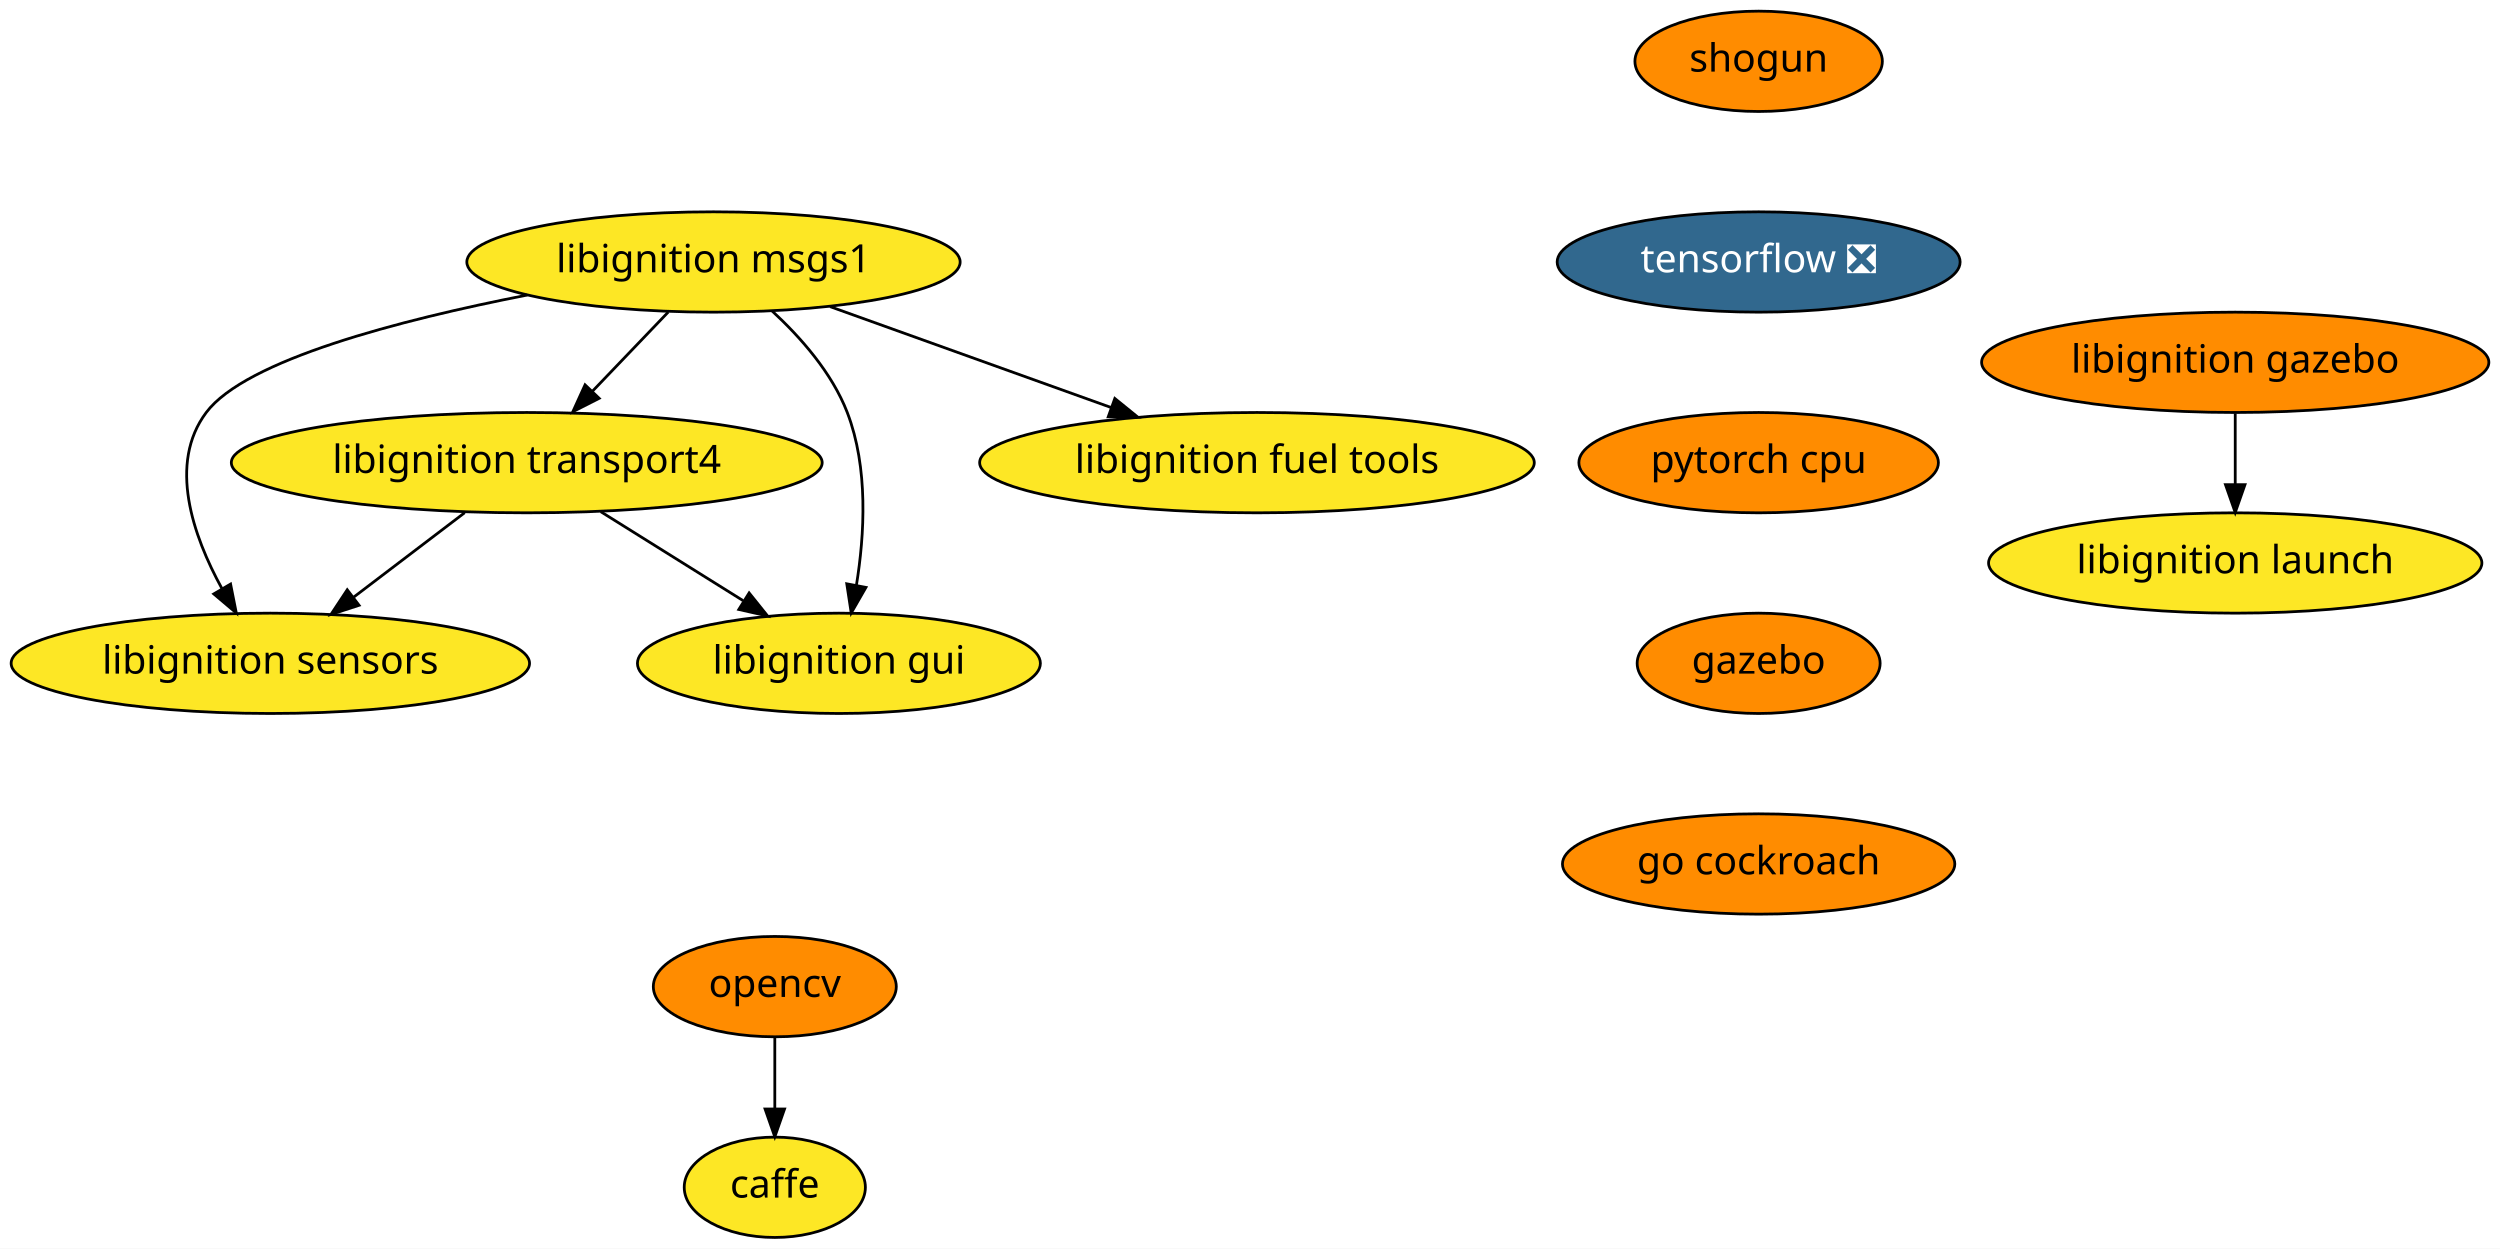
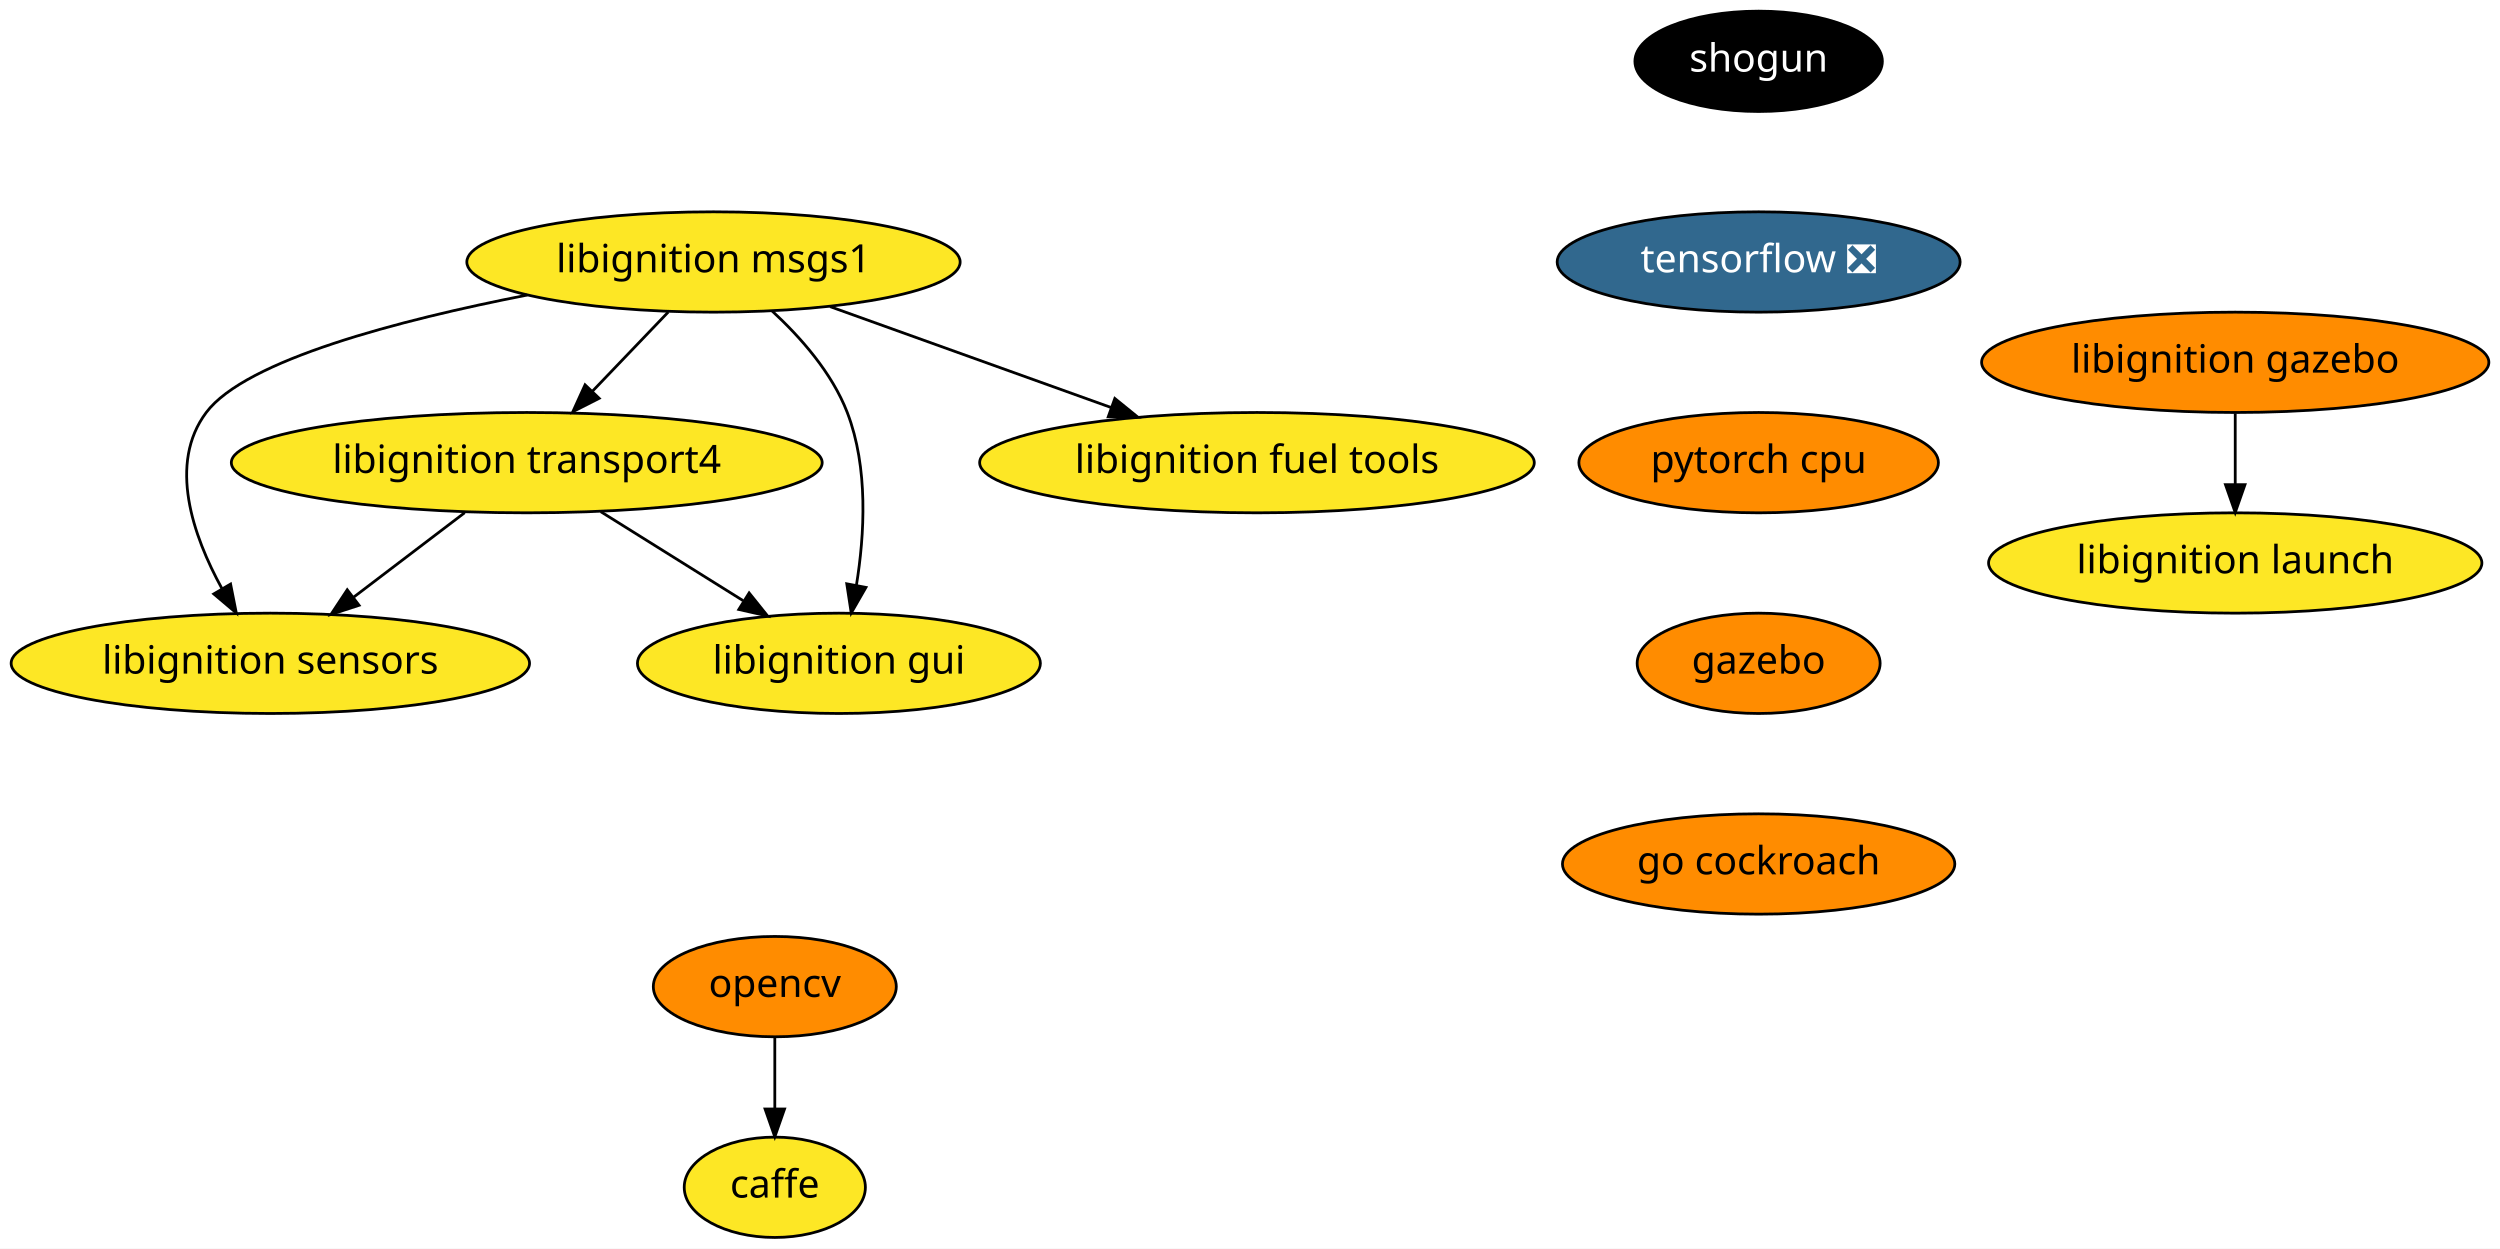
<svg xmlns="http://www.w3.org/2000/svg" xmlns:xlink="http://www.w3.org/1999/xlink" width="897pt" height="448pt" viewBox="0.00 0.00 897.00 448.00">
  <g id="graph0" class="graph" transform="scale(1 1) rotate(0) translate(4 444)">
    <polygon fill="white" stroke="transparent" points="-4,4 -4,-444 893,-444 893,4 -4,4" />
    <g id="node1" class="node">
      <g id="a_node1">
        <a xlink:href="https://github.com/conda-forge/caffe-feedstock" xlink:title="caffe">
          <ellipse fill="#fde725" stroke="black" cx="274" cy="-18" rx="32.5" ry="18" />
          <text text-anchor="middle" x="274" y="-14.3" font-family="Times-Roman" font-size="14.00">caffe</text>
        </a>
      </g>
    </g>
    <g id="node2" class="node">
      <g id="a_node2">
        <a xlink:href="https://github.com/conda-forge/opencv-feedstock" xlink:title="opencv">
          <ellipse fill="#ff8c00" stroke="black" cx="274" cy="-90" rx="43.59" ry="18" />
          <text text-anchor="middle" x="274" y="-86.3" font-family="Times-Roman" font-size="14.00">opencv</text>
        </a>
      </g>
    </g>
    <g id="edge1" class="edge">
      <path fill="none" stroke="black" d="M274,-71.7C274,-63.98 274,-54.71 274,-46.11" />
      <polygon fill="black" stroke="black" points="277.5,-46.1 274,-36.1 270.5,-46.1 277.5,-46.1" />
    </g>
    <g id="node3" class="node">
      <g id="a_node3">
        <a xlink:href="https://github.com/conda-forge/shogun-feedstock" xlink:title="shogun">
-           <ellipse fill="#ff8c00" stroke="black" cx="627" cy="-422" rx="44.39" ry="18" />
-           <text text-anchor="middle" x="627" y="-418.3" font-family="Times-Roman" font-size="14.00">shogun</text>
+           <ellipse fill="#000000" stroke="black" cx="627" cy="-422" rx="44.39" ry="18" />
+           <text text-anchor="middle" x="627" y="-418.3" font-family="Times-Roman" font-size="14.00" fill="white">shogun</text>
        </a>
      </g>
    </g>
    <g id="node4" class="node">
      <g id="a_node4">
        <a xlink:href="https://github.com/conda-forge/tensorflow-feedstock/pull/116" xlink:title="tensorflow ❎">
          <ellipse fill="#31688e" stroke="black" cx="627" cy="-350" rx="72.29" ry="18" />
          <text text-anchor="middle" x="627" y="-346.3" font-family="Times-Roman" font-size="14.00" fill="white">tensorflow ❎</text>
        </a>
      </g>
    </g>
    <g id="node5" class="node">
      <g id="a_node5">
        <a xlink:href="https://github.com/conda-forge/pytorch-cpu-feedstock" xlink:title="pytorch cpu">
          <ellipse fill="#ff8c00" stroke="black" cx="627" cy="-278" rx="64.5" ry="18" />
          <text text-anchor="middle" x="627" y="-274.3" font-family="Times-Roman" font-size="14.00">pytorch cpu</text>
        </a>
      </g>
    </g>
    <g id="node6" class="node">
      <g id="a_node6">
        <a xlink:href="https://github.com/conda-forge/gazebo-feedstock" xlink:title="gazebo">
          <ellipse fill="#ff8c00" stroke="black" cx="627" cy="-206" rx="43.59" ry="18" />
          <text text-anchor="middle" x="627" y="-202.3" font-family="Times-Roman" font-size="14.00">gazebo</text>
        </a>
      </g>
    </g>
    <g id="node12" class="node">
      <g id="a_node12">
        <a xlink:href="https://github.com/conda-forge/go-cockroach-feedstock" xlink:title="go cockroach">
          <ellipse fill="#ff8c00" stroke="black" cx="627" cy="-134" rx="70.39" ry="18" />
          <text text-anchor="middle" x="627" y="-130.3" font-family="Times-Roman" font-size="14.00">go cockroach</text>
        </a>
      </g>
    </g>
    <g id="node7" class="node">
      <g id="a_node7">
        <a xlink:href="https://github.com/conda-forge/libignition-transport4-feedstock" xlink:title="libignition transport4">
          <ellipse fill="#fde725" stroke="black" cx="185" cy="-278" rx="106" ry="18" />
          <text text-anchor="middle" x="185" y="-274.3" font-family="Times-Roman" font-size="14.00">libignition transport4</text>
        </a>
      </g>
    </g>
    <g id="node8" class="node">
      <g id="a_node8">
        <a xlink:href="https://github.com/conda-forge/libignition-sensors-feedstock" xlink:title="libignition sensors">
          <ellipse fill="#fde725" stroke="black" cx="93" cy="-206" rx="93" ry="18" />
          <text text-anchor="middle" x="93" y="-202.3" font-family="Times-Roman" font-size="14.00">libignition sensors</text>
        </a>
      </g>
    </g>
    <g id="edge5" class="edge">
      <path fill="none" stroke="black" d="M162.73,-260.05C150.78,-250.96 135.88,-239.63 122.93,-229.77" />
      <polygon fill="black" stroke="black" points="124.83,-226.82 114.75,-223.55 120.59,-232.39 124.83,-226.82" />
    </g>
    <g id="node9" class="node">
      <g id="a_node9">
        <a xlink:href="https://github.com/conda-forge/libignition-gui-feedstock" xlink:title="libignition gui">
          <ellipse fill="#fde725" stroke="black" cx="297" cy="-206" rx="72.29" ry="18" />
          <text text-anchor="middle" x="297" y="-202.3" font-family="Times-Roman" font-size="14.00">libignition gui</text>
        </a>
      </g>
    </g>
    <g id="edge6" class="edge">
      <path fill="none" stroke="black" d="M211.54,-260.41C226.82,-250.86 246.2,-238.75 262.63,-228.48" />
      <polygon fill="black" stroke="black" points="264.79,-231.26 271.42,-222.99 261.08,-225.32 264.79,-231.26" />
    </g>
    <g id="node10" class="node">
      <g id="a_node10">
        <a xlink:href="https://github.com/conda-forge/libignition-msgs1-feedstock" xlink:title="libignition msgs1">
          <ellipse fill="#fde725" stroke="black" cx="252" cy="-350" rx="88.5" ry="18" />
          <text text-anchor="middle" x="252" y="-346.3" font-family="Times-Roman" font-size="14.00">libignition msgs1</text>
        </a>
      </g>
    </g>
    <g id="edge7" class="edge">
      <path fill="none" stroke="black" d="M235.78,-332.05C227.59,-323.5 217.5,-312.96 208.48,-303.54" />
      <polygon fill="black" stroke="black" points="210.98,-301.08 201.53,-296.28 205.92,-305.92 210.98,-301.08" />
    </g>
    <g id="edge8" class="edge">
      <path fill="none" stroke="black" d="M185.18,-338.14C139.26,-329.15 84.12,-314.82 70,-296 56.25,-277.68 65.15,-251.93 75.62,-232.84" />
      <polygon fill="black" stroke="black" points="78.73,-234.45 80.79,-224.06 72.7,-230.9 78.73,-234.45" />
    </g>
    <g id="edge9" class="edge">
      <path fill="none" stroke="black" d="M272.96,-332.48C283.21,-323.04 294.51,-310.25 300,-296 307.62,-276.22 306.22,-252.11 303.27,-233.97" />
      <polygon fill="black" stroke="black" points="306.7,-233.24 301.42,-224.06 299.82,-234.53 306.7,-233.24" />
    </g>
    <g id="node11" class="node">
      <g id="a_node11">
        <a xlink:href="https://github.com/conda-forge/libignition-fuel-tools-feedstock" xlink:title="libignition fuel tools">
          <ellipse fill="#fde725" stroke="black" cx="447" cy="-278" rx="99.5" ry="18" />
          <text text-anchor="middle" x="447" y="-274.3" font-family="Times-Roman" font-size="14.00">libignition fuel tools</text>
        </a>
      </g>
    </g>
    <g id="edge10" class="edge">
      <path fill="none" stroke="black" d="M293.83,-333.98C323.34,-323.39 363.09,-309.12 394.7,-297.77" />
      <polygon fill="black" stroke="black" points="396,-301.03 404.23,-294.35 393.63,-294.44 396,-301.03" />
    </g>
    <g id="node13" class="node">
      <g id="a_node13">
        <a xlink:href="https://github.com/conda-forge/libignition-gazebo-feedstock" xlink:title="libignition gazebo">
          <ellipse fill="#ff8c00" stroke="black" cx="798" cy="-314" rx="91" ry="18" />
          <text text-anchor="middle" x="798" y="-310.3" font-family="Times-Roman" font-size="14.00">libignition gazebo</text>
        </a>
      </g>
    </g>
    <g id="node14" class="node">
      <g id="a_node14">
        <a xlink:href="https://github.com/conda-forge/libignition-launch-feedstock" xlink:title="libignition launch">
          <ellipse fill="#fde725" stroke="black" cx="798" cy="-242" rx="88.5" ry="18" />
          <text text-anchor="middle" x="798" y="-238.3" font-family="Times-Roman" font-size="14.00">libignition launch</text>
        </a>
      </g>
    </g>
    <g id="edge12" class="edge">
      <path fill="none" stroke="black" d="M798,-295.7C798,-287.98 798,-278.71 798,-270.11" />
      <polygon fill="black" stroke="black" points="801.5,-270.1 798,-260.1 794.5,-270.1 801.5,-270.1" />
    </g>
  </g>
</svg>
